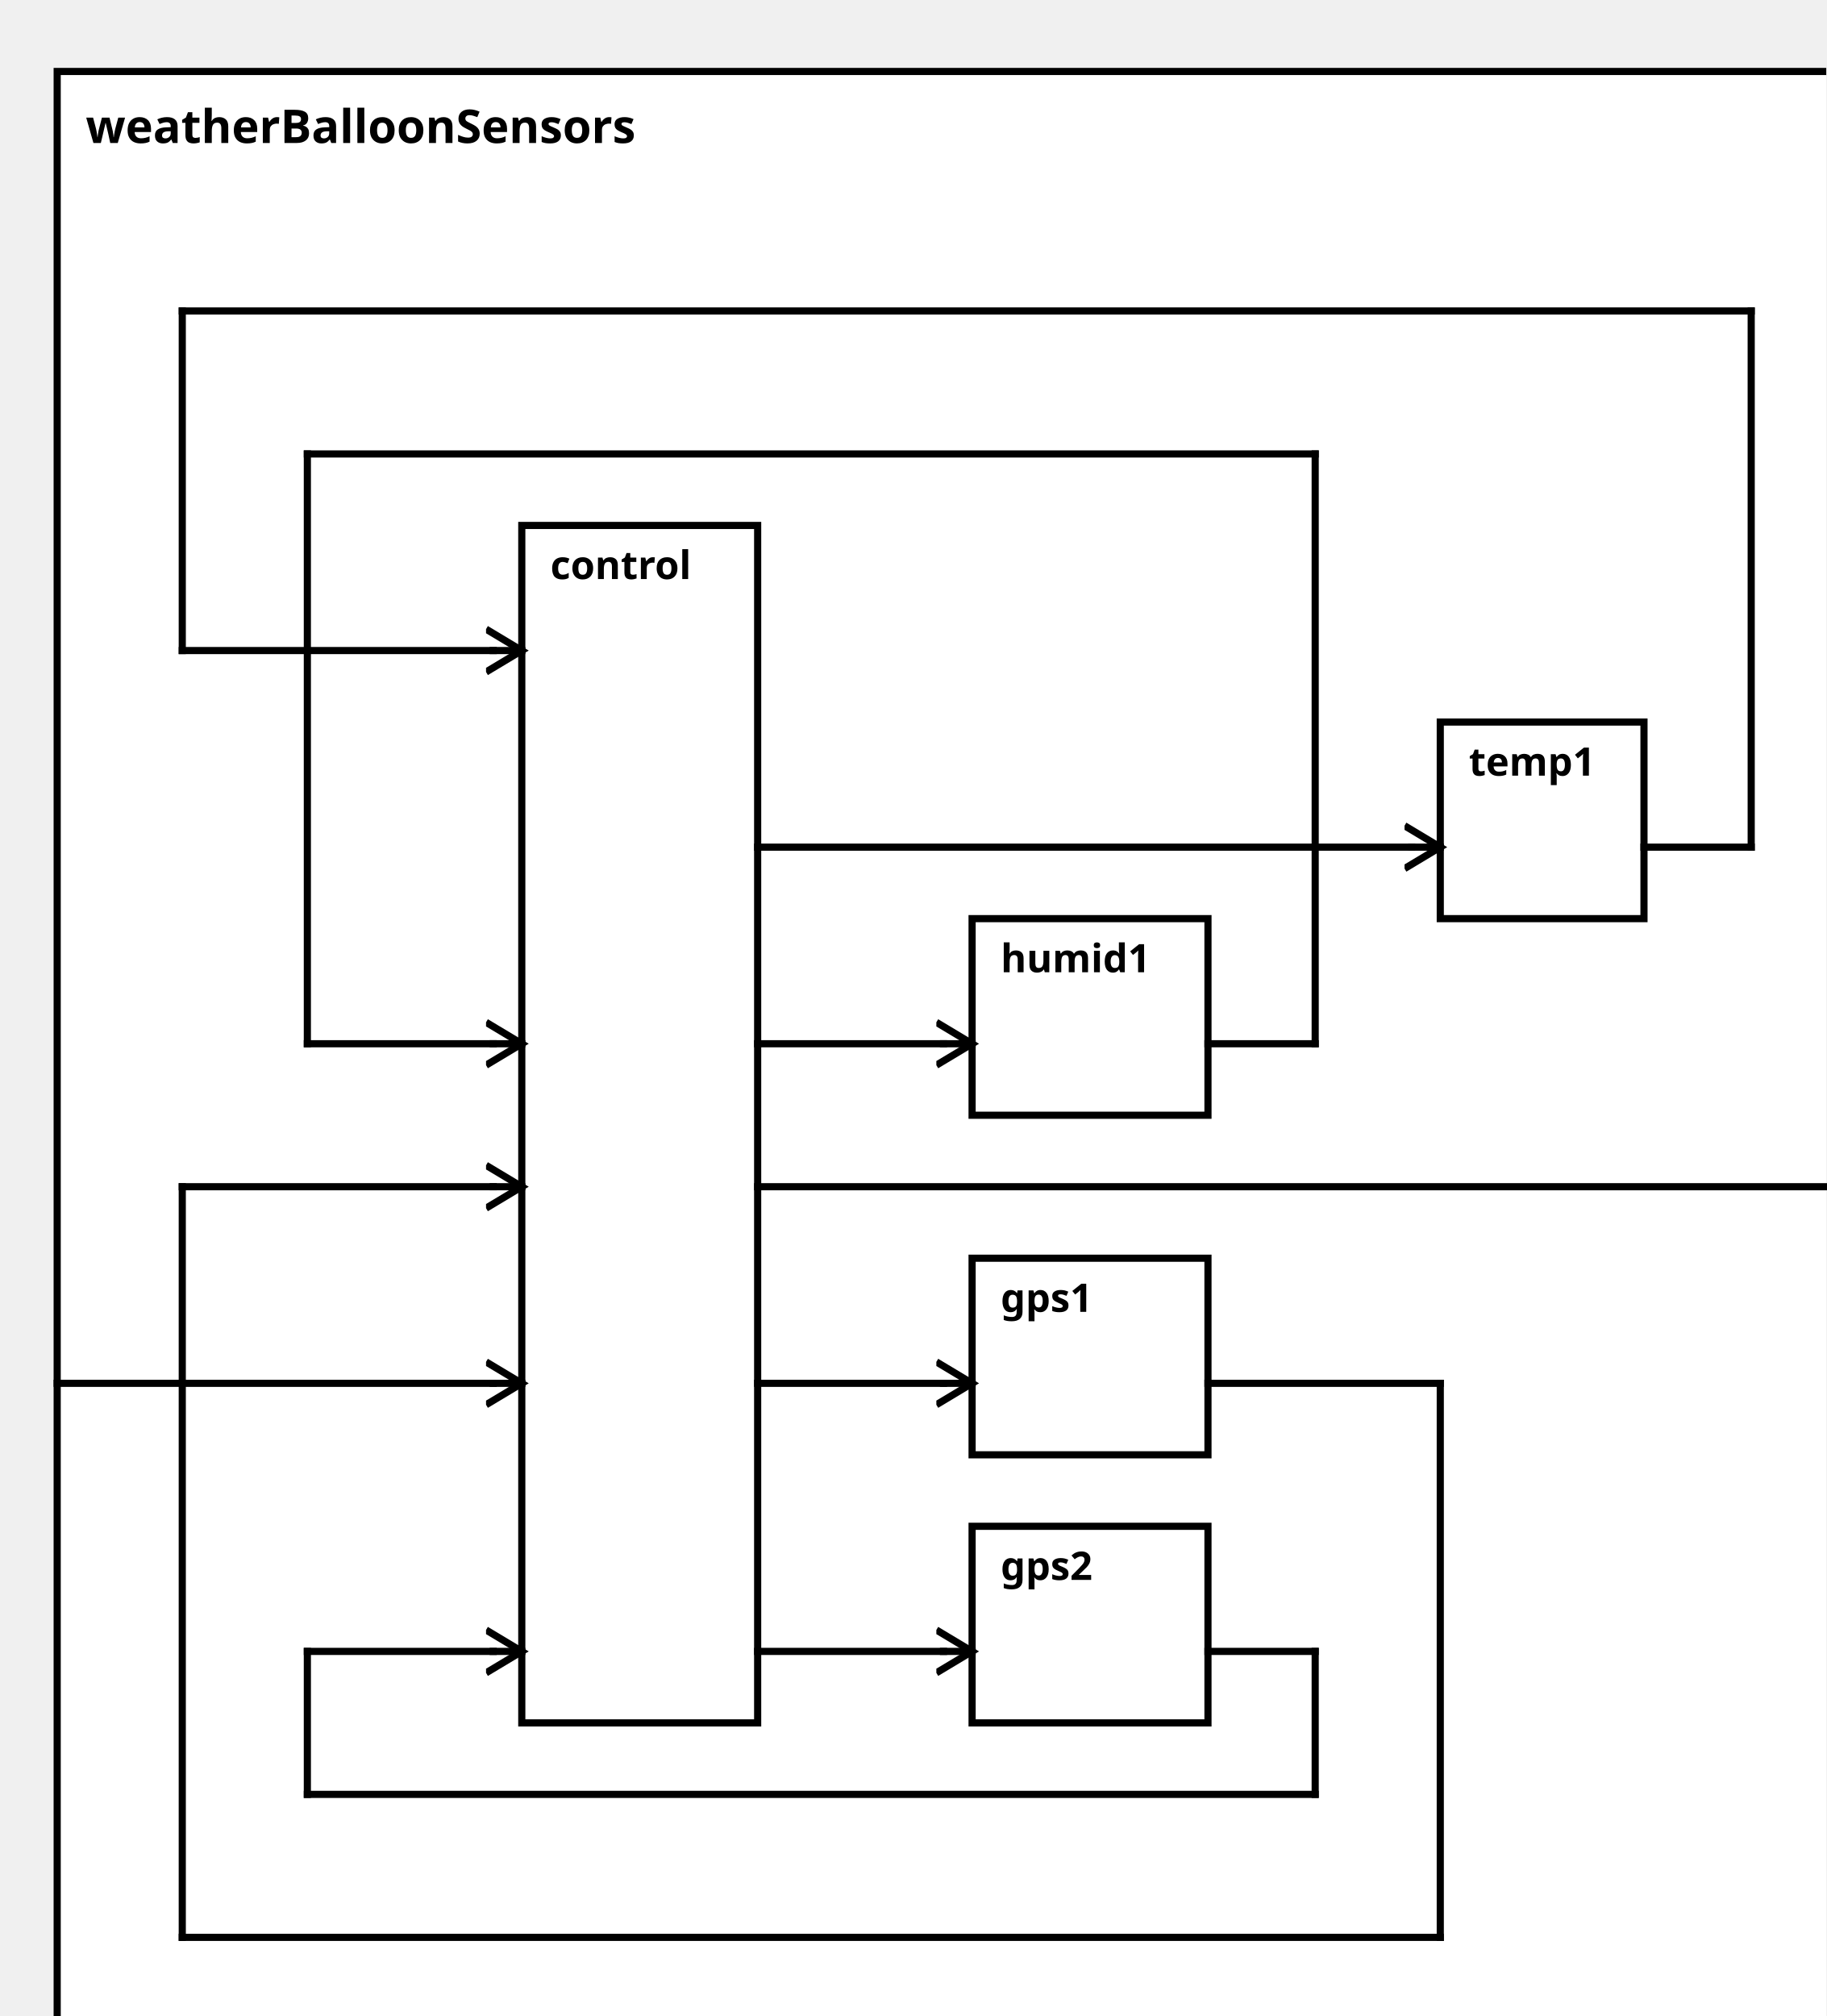
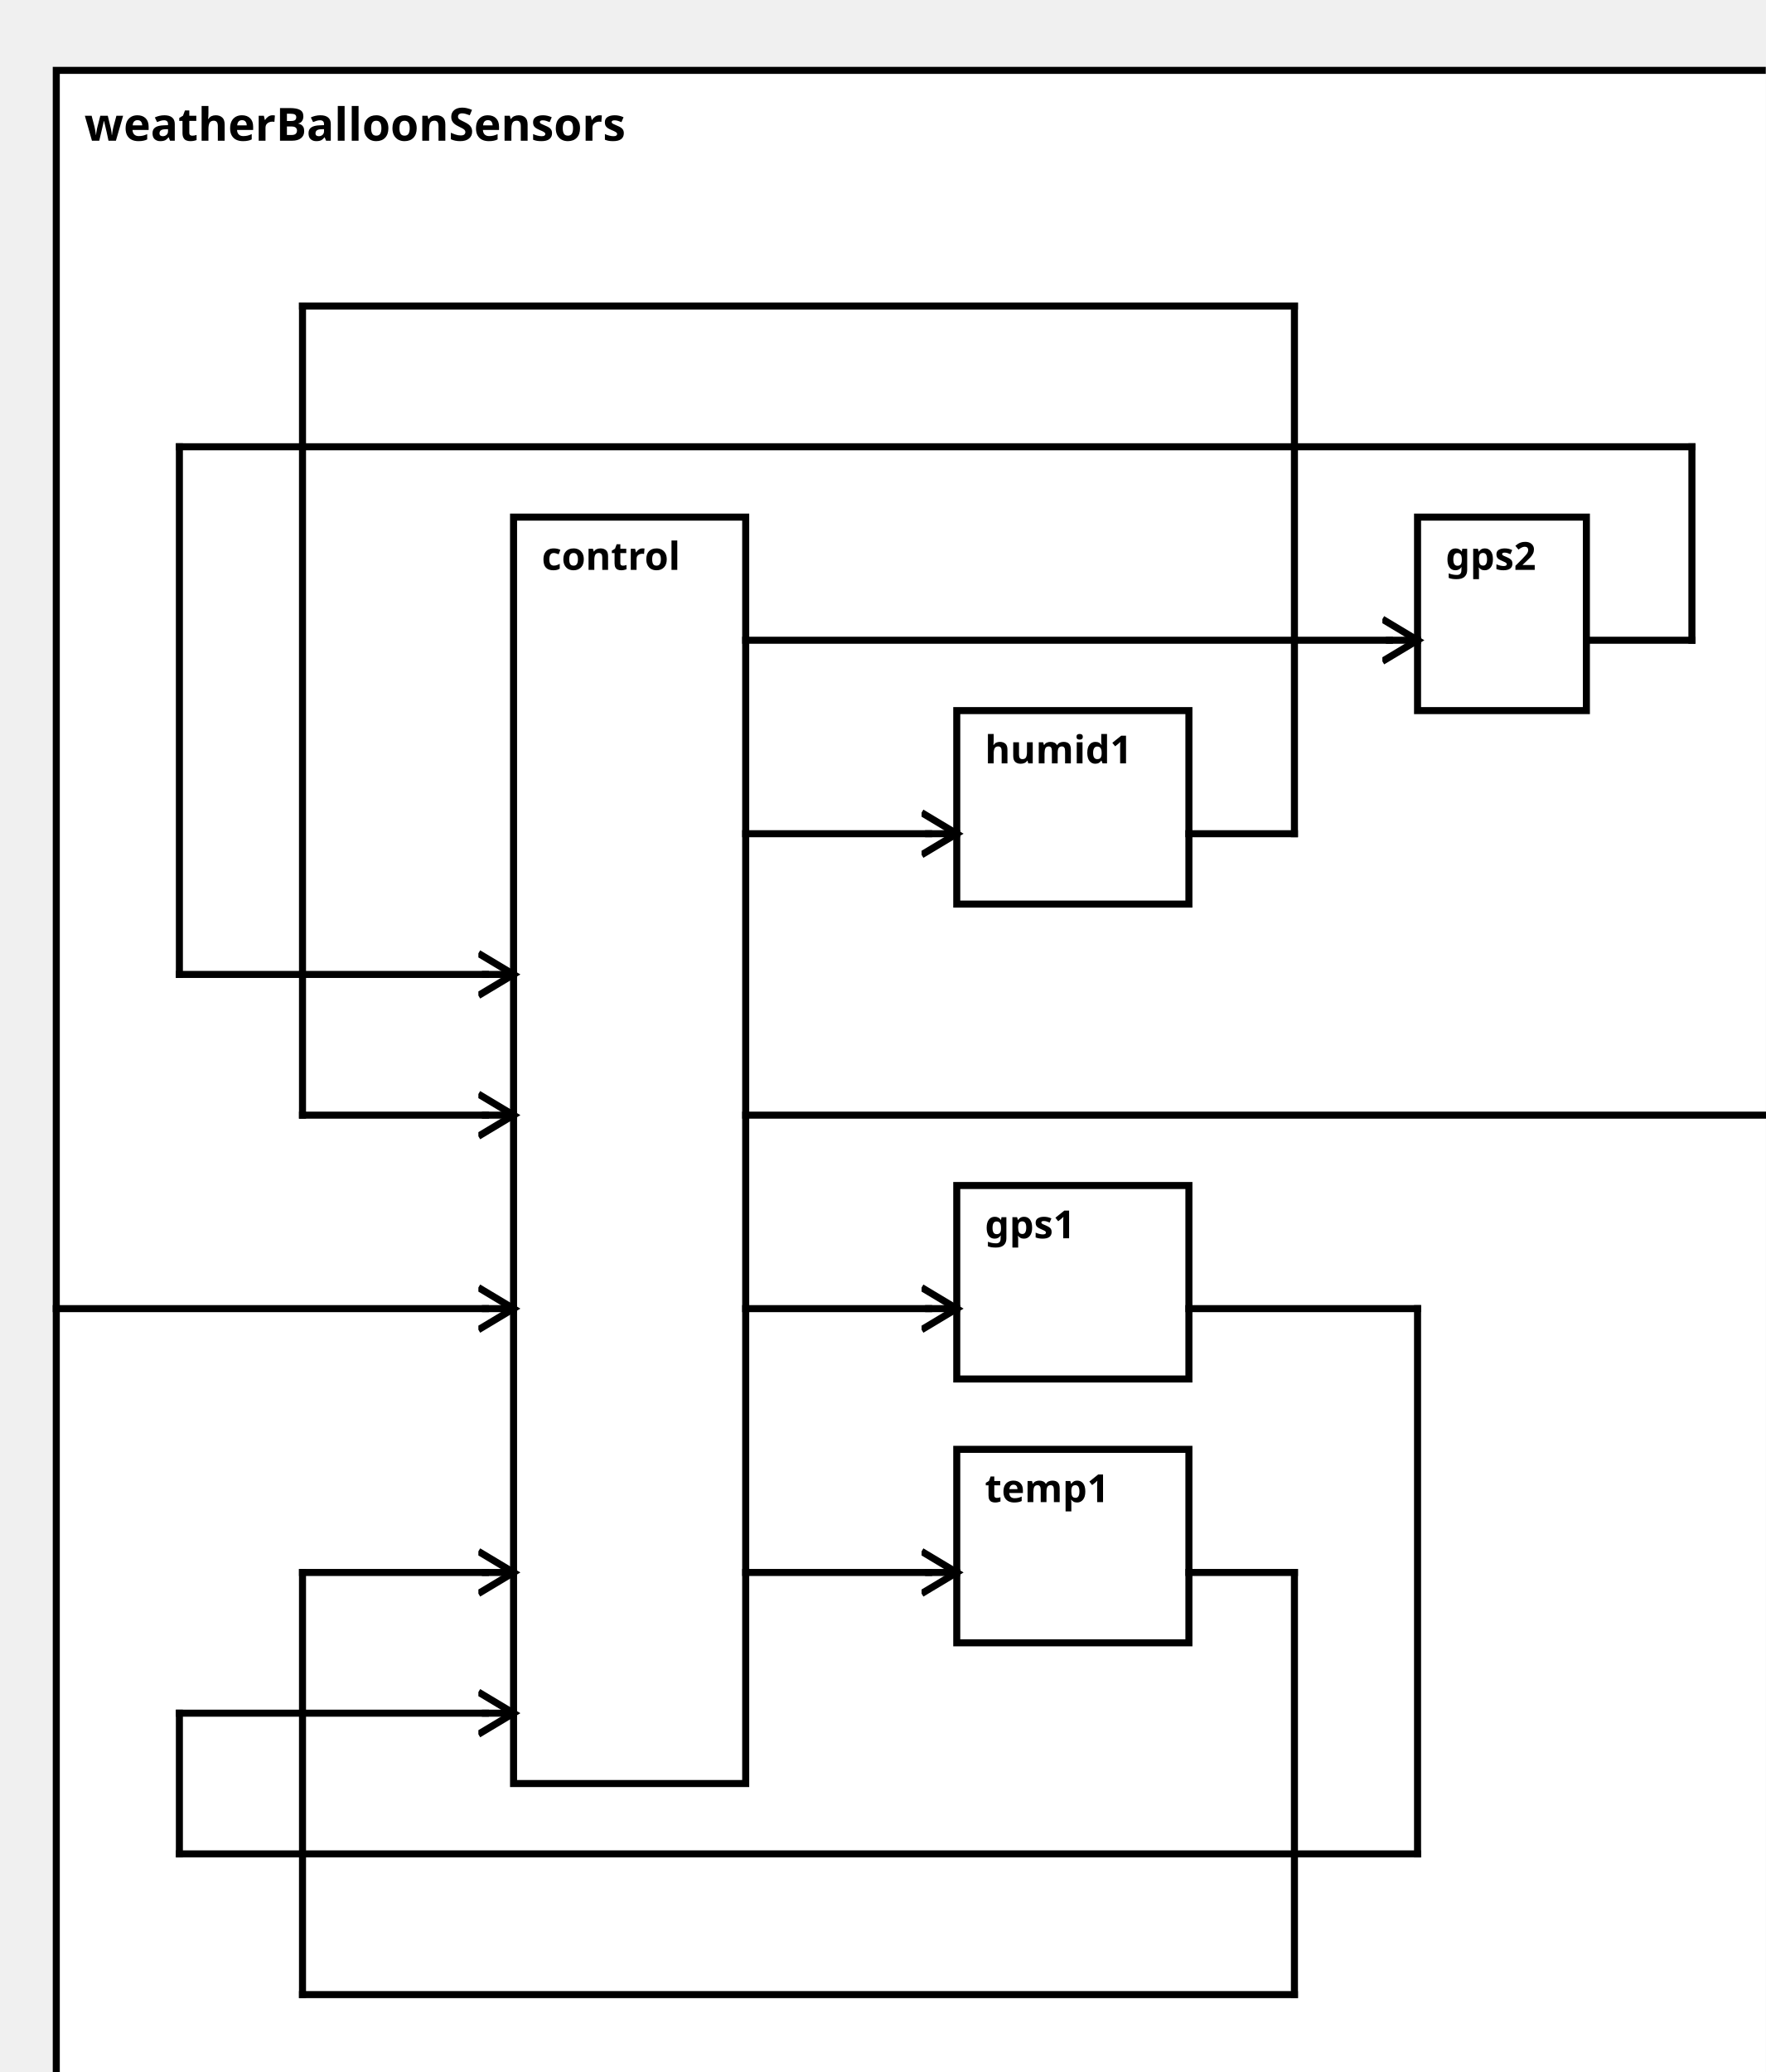
<svg xmlns="http://www.w3.org/2000/svg" width="100%" height="100%" version="1.1">
  <svg version="1.1">
    <g transform="translate(16 20)">
-       <rect id="0" width="509" height="562" style="fill:white;stroke:black;stroke-width:2;fill-opacity:1.0;stroke-opacity:1.0" />
+       <rect id="0" width="500" height="587" style="fill:white;stroke:black;stroke-width:2;fill-opacity:1.0;stroke-opacity:1.0" />
      <text x="8" y="20" style="font-weight: bold" font-family="Verdana" font-size="13" fill="black">
            weatherBalloonSensors
    </text>
    </g>
  </svg>
  <g transform="translate(146 147)">
-     <rect data-name="model.weatherBalloon.weatherBalloonSensors.control" id="1" width="66" height="335" style="fill:white;stroke:black;stroke-width:2;fill-opacity:1.0;stroke-opacity:1.0" />
+     <rect data-name="model.weatherBalloon.weatherBalloonSensors.control" id="1" width="66" height="360" style="fill:white;stroke:black;stroke-width:2;fill-opacity:1.0;stroke-opacity:1.0" />
    <text x="8" y="15" alignment-baseline="middle" style="font-weight: bold" font-family="Verdana" font-size="11" fill="black">
    control
    </text>
  </g>
-   <g transform="translate(272 352)">
+   <g transform="translate(272 337)">
    <rect data-name="model.weatherBalloon.weatherBalloonSensors.gps1" id="3" width="66" height="55" style="fill:white;stroke:black;stroke-width:2;fill-opacity:1.0;stroke-opacity:1.0" />
    <text x="8" y="15" alignment-baseline="middle" style="font-weight: bold" font-family="Verdana" font-size="11" fill="black">
    gps1
    </text>
  </g>
-   <g transform="translate(272 427)">
-     <rect data-name="model.weatherBalloon.weatherBalloonSensors.gps2" id="4" width="66" height="55" style="fill:white;stroke:black;stroke-width:2;fill-opacity:1.0;stroke-opacity:1.0" />
+   <g transform="translate(403 147)">
+     <rect data-name="model.weatherBalloon.weatherBalloonSensors.gps2" id="5" width="48" height="55" style="fill:white;stroke:black;stroke-width:2;fill-opacity:1.0;stroke-opacity:1.0" />
    <text x="8" y="15" alignment-baseline="middle" style="font-weight: bold" font-family="Verdana" font-size="11" fill="black">
    gps2
    </text>
  </g>
-   <g transform="translate(403 202)">
-     <rect data-name="model.weatherBalloon.weatherBalloonSensors.temp1" id="5" width="57" height="55" style="fill:white;stroke:black;stroke-width:2;fill-opacity:1.0;stroke-opacity:1.0" />
+   <g transform="translate(272 412)">
+     <rect data-name="model.weatherBalloon.weatherBalloonSensors.temp1" id="4" width="66" height="55" style="fill:white;stroke:black;stroke-width:2;fill-opacity:1.0;stroke-opacity:1.0" />
    <text x="8" y="15" alignment-baseline="middle" style="font-weight: bold" font-family="Verdana" font-size="11" fill="black">
    temp1
    </text>
  </g>
-   <g transform="translate(272 257)">
+   <g transform="translate(272 202)">
    <rect data-name="model.weatherBalloon.weatherBalloonSensors.humid1" id="2" width="66" height="55" style="fill:white;stroke:black;stroke-width:2;fill-opacity:1.0;stroke-opacity:1.0" />
    <text x="8" y="15" alignment-baseline="middle" style="font-weight: bold" font-family="Verdana" font-size="11" fill="black">
    humid1
    </text>
  </g>
  <defs>
    <marker id="0,0,0" markerWidth="13" markerHeight="13" refX="5" refY="5" orient="auto">
      <polyline points="0,2 5,5 0,8" style="fill:none; stroke:rgb(0,0,0);                     stroke-width:1" />
    </marker>
  </defs>
-   <line stroke-linecap="square" x1="212" y1="332" x2="517" y2="332" style="stroke:rgb(0, 0,0);             stroke-width:2; " />
-   <line stroke-linecap="square" x1="517" y1="332" x2="525" y2="332" style="stroke:rgb(0, 0,0);             stroke-width:2;                 marker-end: url(#0,0,0)             " />
-   <line stroke-linecap="square" x1="16" y1="387" x2="138" y2="387" style="stroke:rgb(0, 0,0);             stroke-width:2; " />
-   <line stroke-linecap="square" x1="138" y1="387" x2="146" y2="387" style="stroke:rgb(0, 0,0);             stroke-width:2;                 marker-end: url(#0,0,0)             " />
-   <line stroke-linecap="square" x1="212" y1="387" x2="264" y2="387" style="stroke:rgb(0, 0,0);             stroke-width:2; " />
-   <line stroke-linecap="square" x1="264" y1="387" x2="272" y2="387" style="stroke:rgb(0, 0,0);             stroke-width:2;                 marker-end: url(#0,0,0)             " />
-   <line stroke-linecap="square" x1="212" y1="462" x2="264" y2="462" style="stroke:rgb(0, 0,0);             stroke-width:2; " />
-   <line stroke-linecap="square" x1="264" y1="462" x2="272" y2="462" style="stroke:rgb(0, 0,0);             stroke-width:2;                 marker-end: url(#0,0,0)             " />
-   <line stroke-linecap="square" x1="212" y1="237" x2="395" y2="237" style="stroke:rgb(0, 0,0);             stroke-width:2; " />
-   <line stroke-linecap="square" x1="395" y1="237" x2="403" y2="237" style="stroke:rgb(0, 0,0);             stroke-width:2;                 marker-end: url(#0,0,0)             " />
-   <line stroke-linecap="square" x1="212" y1="292" x2="264" y2="292" style="stroke:rgb(0, 0,0);             stroke-width:2; " />
-   <line stroke-linecap="square" x1="264" y1="292" x2="272" y2="292" style="stroke:rgb(0, 0,0);             stroke-width:2;                 marker-end: url(#0,0,0)             " />
-   <line stroke-linecap="square" x1="338" y1="387" x2="403" y2="387" style="stroke:rgb(0, 0,0);             stroke-width:2; " />
-   <line stroke-linecap="square" x1="403" y1="387" x2="403" y2="542" style="stroke:rgb(0, 0,0);             stroke-width:2; " />
-   <line stroke-linecap="square" x1="403" y1="542" x2="51" y2="542" style="stroke:rgb(0, 0,0);             stroke-width:2; " />
-   <line stroke-linecap="square" x1="51" y1="542" x2="51" y2="332" style="stroke:rgb(0, 0,0);             stroke-width:2; " />
-   <line stroke-linecap="square" x1="51" y1="332" x2="138" y2="332" style="stroke:rgb(0, 0,0);             stroke-width:2; " />
-   <line stroke-linecap="square" x1="138" y1="332" x2="146" y2="332" style="stroke:rgb(0, 0,0);             stroke-width:2;                 marker-end: url(#0,0,0)             " />
-   <line stroke-linecap="square" x1="338" y1="462" x2="368" y2="462" style="stroke:rgb(0, 0,0);             stroke-width:2; " />
-   <line stroke-linecap="square" x1="368" y1="462" x2="368" y2="502" style="stroke:rgb(0, 0,0);             stroke-width:2; " />
-   <line stroke-linecap="square" x1="368" y1="502" x2="86" y2="502" style="stroke:rgb(0, 0,0);             stroke-width:2; " />
-   <line stroke-linecap="square" x1="86" y1="502" x2="86" y2="462" style="stroke:rgb(0, 0,0);             stroke-width:2; " />
-   <line stroke-linecap="square" x1="86" y1="462" x2="138" y2="462" style="stroke:rgb(0, 0,0);             stroke-width:2; " />
-   <line stroke-linecap="square" x1="138" y1="462" x2="146" y2="462" style="stroke:rgb(0, 0,0);             stroke-width:2;                 marker-end: url(#0,0,0)             " />
-   <line stroke-linecap="square" x1="460" y1="237" x2="490" y2="237" style="stroke:rgb(0, 0,0);             stroke-width:2; " />
-   <line stroke-linecap="square" x1="490" y1="237" x2="490" y2="87" style="stroke:rgb(0, 0,0);             stroke-width:2; " />
-   <line stroke-linecap="square" x1="490" y1="87" x2="51" y2="87" style="stroke:rgb(0, 0,0);             stroke-width:2; " />
-   <line stroke-linecap="square" x1="51" y1="87" x2="51" y2="182" style="stroke:rgb(0, 0,0);             stroke-width:2; " />
-   <line stroke-linecap="square" x1="51" y1="182" x2="138" y2="182" style="stroke:rgb(0, 0,0);             stroke-width:2; " />
-   <line stroke-linecap="square" x1="138" y1="182" x2="146" y2="182" style="stroke:rgb(0, 0,0);             stroke-width:2;                 marker-end: url(#0,0,0)             " />
-   <line stroke-linecap="square" x1="338" y1="292" x2="368" y2="292" style="stroke:rgb(0, 0,0);             stroke-width:2; " />
-   <line stroke-linecap="square" x1="368" y1="292" x2="368" y2="127" style="stroke:rgb(0, 0,0);             stroke-width:2; " />
-   <line stroke-linecap="square" x1="368" y1="127" x2="86" y2="127" style="stroke:rgb(0, 0,0);             stroke-width:2; " />
-   <line stroke-linecap="square" x1="86" y1="127" x2="86" y2="292" style="stroke:rgb(0, 0,0);             stroke-width:2; " />
-   <line stroke-linecap="square" x1="86" y1="292" x2="138" y2="292" style="stroke:rgb(0, 0,0);             stroke-width:2; " />
-   <line stroke-linecap="square" x1="138" y1="292" x2="146" y2="292" style="stroke:rgb(0, 0,0);             stroke-width:2;                 marker-end: url(#0,0,0)             " />
+   <line stroke-linecap="square" x1="212" y1="317" x2="508" y2="317" style="stroke:rgb(0, 0,0);             stroke-width:2; " />
+   <line stroke-linecap="square" x1="508" y1="317" x2="516" y2="317" style="stroke:rgb(0, 0,0);             stroke-width:2;                 marker-end: url(#0,0,0)             " />
+   <line stroke-linecap="square" x1="16" y1="372" x2="138" y2="372" style="stroke:rgb(0, 0,0);             stroke-width:2; " />
+   <line stroke-linecap="square" x1="138" y1="372" x2="146" y2="372" style="stroke:rgb(0, 0,0);             stroke-width:2;                 marker-end: url(#0,0,0)             " />
+   <line stroke-linecap="square" x1="212" y1="372" x2="264" y2="372" style="stroke:rgb(0, 0,0);             stroke-width:2; " />
+   <line stroke-linecap="square" x1="264" y1="372" x2="272" y2="372" style="stroke:rgb(0, 0,0);             stroke-width:2;                 marker-end: url(#0,0,0)             " />
+   <line stroke-linecap="square" x1="212" y1="182" x2="395" y2="182" style="stroke:rgb(0, 0,0);             stroke-width:2; " />
+   <line stroke-linecap="square" x1="395" y1="182" x2="403" y2="182" style="stroke:rgb(0, 0,0);             stroke-width:2;                 marker-end: url(#0,0,0)             " />
+   <line stroke-linecap="square" x1="212" y1="447" x2="264" y2="447" style="stroke:rgb(0, 0,0);             stroke-width:2; " />
+   <line stroke-linecap="square" x1="264" y1="447" x2="272" y2="447" style="stroke:rgb(0, 0,0);             stroke-width:2;                 marker-end: url(#0,0,0)             " />
+   <line stroke-linecap="square" x1="212" y1="237" x2="264" y2="237" style="stroke:rgb(0, 0,0);             stroke-width:2; " />
+   <line stroke-linecap="square" x1="264" y1="237" x2="272" y2="237" style="stroke:rgb(0, 0,0);             stroke-width:2;                 marker-end: url(#0,0,0)             " />
+   <line stroke-linecap="square" x1="338" y1="372" x2="403" y2="372" style="stroke:rgb(0, 0,0);             stroke-width:2; " />
+   <line stroke-linecap="square" x1="403" y1="372" x2="403" y2="527" style="stroke:rgb(0, 0,0);             stroke-width:2; " />
+   <line stroke-linecap="square" x1="403" y1="527" x2="51" y2="527" style="stroke:rgb(0, 0,0);             stroke-width:2; " />
+   <line stroke-linecap="square" x1="51" y1="527" x2="51" y2="487" style="stroke:rgb(0, 0,0);             stroke-width:2; " />
+   <line stroke-linecap="square" x1="51" y1="487" x2="138" y2="487" style="stroke:rgb(0, 0,0);             stroke-width:2; " />
+   <line stroke-linecap="square" x1="138" y1="487" x2="146" y2="487" style="stroke:rgb(0, 0,0);             stroke-width:2;                 marker-end: url(#0,0,0)             " />
+   <line stroke-linecap="square" x1="451" y1="182" x2="481" y2="182" style="stroke:rgb(0, 0,0);             stroke-width:2; " />
+   <line stroke-linecap="square" x1="481" y1="182" x2="481" y2="127" style="stroke:rgb(0, 0,0);             stroke-width:2; " />
+   <line stroke-linecap="square" x1="481" y1="127" x2="51" y2="127" style="stroke:rgb(0, 0,0);             stroke-width:2; " />
+   <line stroke-linecap="square" x1="51" y1="127" x2="51" y2="277" style="stroke:rgb(0, 0,0);             stroke-width:2; " />
+   <line stroke-linecap="square" x1="51" y1="277" x2="138" y2="277" style="stroke:rgb(0, 0,0);             stroke-width:2; " />
+   <line stroke-linecap="square" x1="138" y1="277" x2="146" y2="277" style="stroke:rgb(0, 0,0);             stroke-width:2;                 marker-end: url(#0,0,0)             " />
+   <line stroke-linecap="square" x1="338" y1="447" x2="368" y2="447" style="stroke:rgb(0, 0,0);             stroke-width:2; " />
+   <line stroke-linecap="square" x1="368" y1="447" x2="368" y2="567" style="stroke:rgb(0, 0,0);             stroke-width:2; " />
+   <line stroke-linecap="square" x1="368" y1="567" x2="86" y2="567" style="stroke:rgb(0, 0,0);             stroke-width:2; " />
+   <line stroke-linecap="square" x1="86" y1="567" x2="86" y2="447" style="stroke:rgb(0, 0,0);             stroke-width:2; " />
+   <line stroke-linecap="square" x1="86" y1="447" x2="138" y2="447" style="stroke:rgb(0, 0,0);             stroke-width:2; " />
+   <line stroke-linecap="square" x1="138" y1="447" x2="146" y2="447" style="stroke:rgb(0, 0,0);             stroke-width:2;                 marker-end: url(#0,0,0)             " />
+   <line stroke-linecap="square" x1="338" y1="237" x2="368" y2="237" style="stroke:rgb(0, 0,0);             stroke-width:2; " />
+   <line stroke-linecap="square" x1="368" y1="237" x2="368" y2="87" style="stroke:rgb(0, 0,0);             stroke-width:2; " />
+   <line stroke-linecap="square" x1="368" y1="87" x2="86" y2="87" style="stroke:rgb(0, 0,0);             stroke-width:2; " />
+   <line stroke-linecap="square" x1="86" y1="87" x2="86" y2="317" style="stroke:rgb(0, 0,0);             stroke-width:2; " />
+   <line stroke-linecap="square" x1="86" y1="317" x2="138" y2="317" style="stroke:rgb(0, 0,0);             stroke-width:2; " />
+   <line stroke-linecap="square" x1="138" y1="317" x2="146" y2="317" style="stroke:rgb(0, 0,0);             stroke-width:2;                 marker-end: url(#0,0,0)             " />
</svg>
